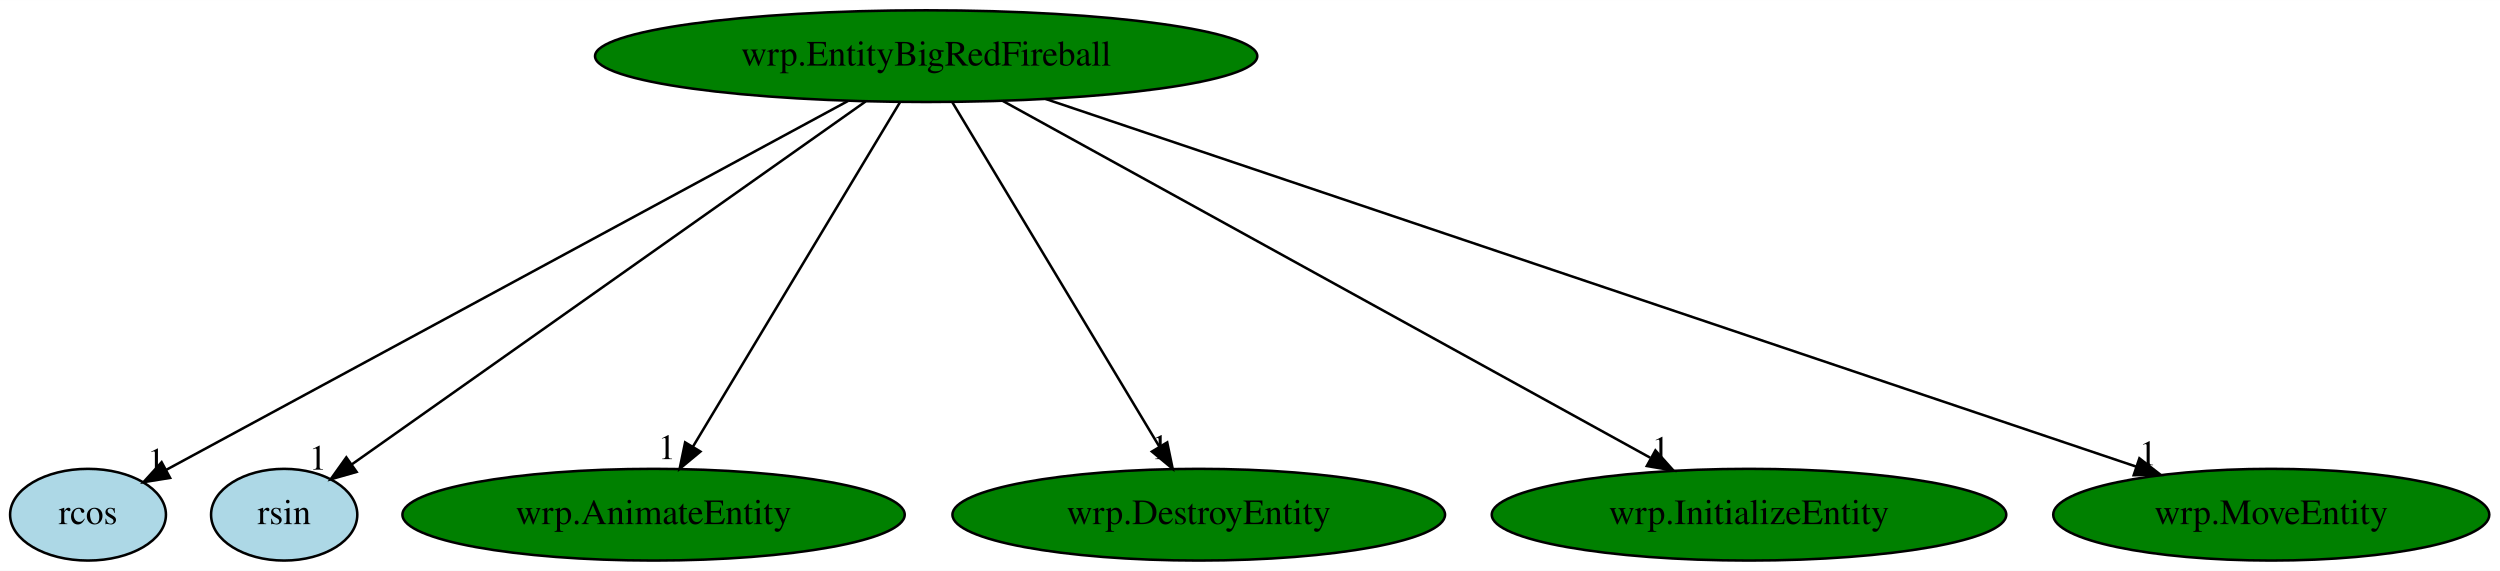
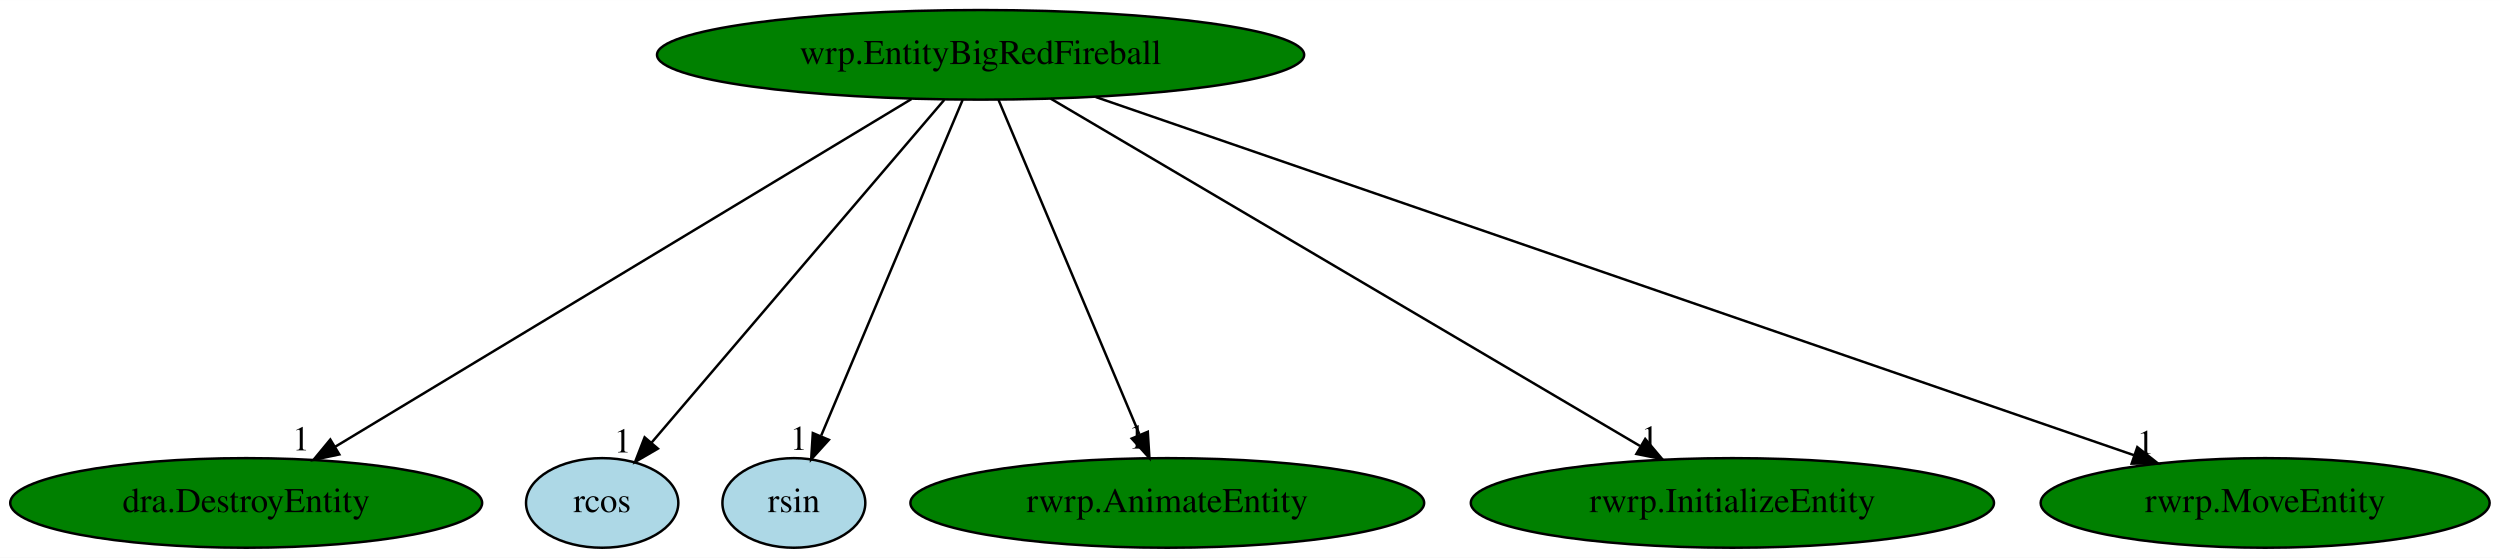
- <svg xmlns="http://www.w3.org/2000/svg" xmlns:xlink="http://www.w3.org/1999/xlink" width="981pt" height="224pt" viewBox="0.00 0.00 981.34 224.00">
+ <svg xmlns="http://www.w3.org/2000/svg" xmlns:xlink="http://www.w3.org/1999/xlink" width="1004pt" height="224pt" viewBox="0.00 0.00 1004.23 224.00">
  <g id="graph0" class="graph" transform="scale(1 1) rotate(0) translate(4 220)">
-     <polygon fill="white" stroke="transparent" points="-4,4 -4,-220 977.34,-220 977.34,4 -4,4" />
+     <polygon fill="white" stroke="transparent" points="-4,4 -4,-220 1000.23,-220 1000.23,4 -4,4" />
    <g id="node1" class="node">
-       <ellipse fill="green" stroke="black" cx="359.55" cy="-198" rx="129.98" ry="18" />
-       <text text-anchor="middle" x="359.55" y="-194.3" font-family="Times,serif" font-size="14.00">wrp.EntityBigRedFireball</text>
+       <ellipse fill="green" stroke="black" cx="389.89" cy="-198" rx="129.98" ry="18" />
+       <text text-anchor="middle" x="389.89" y="-194.3" font-family="Times,serif" font-size="14.00">wrp.EntityBigRedFireball</text>
    </g>
    <g id="node2" class="node">
      <g id="a_node2">
-         <a xlink:href="rcos.svg" xlink:title="rcos">
-           <ellipse fill="lightblue" stroke="black" cx="30.55" cy="-18" rx="30.59" ry="18" />
-           <text text-anchor="middle" x="30.55" y="-14.3" font-family="Times,serif" font-size="14.00">rcos</text>
+         <a xlink:href="dra.DestroyEntity.svg" xlink:title="dra.DestroyEntity">
+           <ellipse fill="green" stroke="black" cx="94.89" cy="-18" rx="94.78" ry="18" />
+           <text text-anchor="middle" x="94.89" y="-14.3" font-family="Times,serif" font-size="14.00">dra.DestroyEntity</text>
        </a>
      </g>
    </g>
    <g id="edge1" class="edge">
-       <path fill="none" stroke="black" d="M328.89,-180.41C266.23,-146.51 124.09,-69.61 61.32,-35.65" />
-       <polygon fill="black" stroke="black" points="62.77,-32.45 52.31,-30.77 59.44,-38.61 62.77,-32.45" />
-       <text text-anchor="middle" x="57.31" y="-34.57" font-family="Times,serif" font-size="14.00">1</text>
+       <path fill="none" stroke="black" d="M362.14,-180.25C308.39,-147.82 190.14,-76.47 130.62,-40.56" />
+       <polygon fill="black" stroke="black" points="132.3,-37.48 121.93,-35.31 128.68,-43.48 132.3,-37.48" />
+       <text text-anchor="middle" x="116.93" y="-39.11" font-family="Times,serif" font-size="14.00">1</text>
    </g>
    <g id="node3" class="node">
      <g id="a_node3">
-         <a xlink:href="rsin.svg" xlink:title="rsin">
-           <ellipse fill="lightblue" stroke="black" cx="107.55" cy="-18" rx="28.7" ry="18" />
-           <text text-anchor="middle" x="107.55" y="-14.3" font-family="Times,serif" font-size="14.00">rsin</text>
+         <a xlink:href="rcos.svg" xlink:title="rcos">
+           <ellipse fill="lightblue" stroke="black" cx="237.89" cy="-18" rx="30.59" ry="18" />
+           <text text-anchor="middle" x="237.89" y="-14.3" font-family="Times,serif" font-size="14.00">rcos</text>
        </a>
      </g>
    </g>
    <g id="edge2" class="edge">
-       <path fill="none" stroke="black" d="M335.84,-180.25C288.68,-146.94 183.41,-72.59 134.05,-37.72" />
-       <polygon fill="black" stroke="black" points="135.98,-34.8 125.79,-31.89 131.94,-40.51 135.98,-34.8" />
-       <text text-anchor="middle" x="120.79" y="-35.69" font-family="Times,serif" font-size="14.00">1</text>
+       <path fill="none" stroke="black" d="M375.32,-179.93C347.89,-147.82 288.59,-78.37 257.63,-42.11" />
+       <polygon fill="black" stroke="black" points="260.27,-39.81 251.11,-34.48 254.94,-44.36 260.27,-39.81" />
+       <text text-anchor="middle" x="246.11" y="-38.28" font-family="Times,serif" font-size="14.00">1</text>
    </g>
    <g id="node4" class="node">
      <g id="a_node4">
-         <a xlink:href="wrp.AnimateEntity.svg" xlink:title="wrp.AnimateEntity">
-           <ellipse fill="green" stroke="black" cx="252.55" cy="-18" rx="98.58" ry="18" />
-           <text text-anchor="middle" x="252.55" y="-14.3" font-family="Times,serif" font-size="14.00">wrp.AnimateEntity</text>
+         <a xlink:href="rsin.svg" xlink:title="rsin">
+           <ellipse fill="lightblue" stroke="black" cx="314.89" cy="-18" rx="28.7" ry="18" />
+           <text text-anchor="middle" x="314.89" y="-14.3" font-family="Times,serif" font-size="14.00">rsin</text>
        </a>
      </g>
    </g>
    <g id="edge3" class="edge">
-       <path fill="none" stroke="black" d="M349.29,-179.93C330.43,-148.57 290.18,-81.6 268,-44.71" />
-       <polygon fill="black" stroke="black" points="270.93,-42.78 262.78,-36.02 264.93,-46.39 270.93,-42.78" />
-       <text text-anchor="middle" x="257.78" y="-39.82" font-family="Times,serif" font-size="14.00">1</text>
+       <path fill="none" stroke="black" d="M382.7,-179.93C369.53,-148.67 341.46,-82.06 325.88,-45.09" />
+       <polygon fill="black" stroke="black" points="328.95,-43.35 321.84,-35.5 322.5,-46.07 328.95,-43.35" />
+       <text text-anchor="middle" x="316.84" y="-39.3" font-family="Times,serif" font-size="14.00">1</text>
    </g>
    <g id="node5" class="node">
      <g id="a_node5">
-         <a xlink:href="wrp.DestroyEntity.svg" xlink:title="wrp.DestroyEntity">
-           <ellipse fill="green" stroke="black" cx="466.55" cy="-18" rx="96.68" ry="18" />
-           <text text-anchor="middle" x="466.55" y="-14.3" font-family="Times,serif" font-size="14.00">wrp.DestroyEntity</text>
+         <a xlink:href="rwrp.AnimateEntity.svg" xlink:title="rwrp.AnimateEntity">
+           <ellipse fill="green" stroke="black" cx="464.89" cy="-18" rx="103.18" ry="18" />
+           <text text-anchor="middle" x="464.89" y="-14.3" font-family="Times,serif" font-size="14.00">rwrp.AnimateEntity</text>
        </a>
      </g>
    </g>
    <g id="edge4" class="edge">
-       <path fill="none" stroke="black" d="M369.81,-179.93C388.66,-148.57 428.92,-81.6 451.09,-44.71" />
-       <polygon fill="black" stroke="black" points="454.17,-46.39 456.32,-36.02 448.17,-42.78 454.17,-46.39" />
-       <text text-anchor="middle" x="451.32" y="-39.82" font-family="Times,serif" font-size="14.00">1</text>
+       <path fill="none" stroke="black" d="M397.08,-179.93C410.19,-148.83 438.04,-82.73 453.66,-45.65" />
+       <polygon fill="black" stroke="black" points="457.06,-46.59 457.72,-36.02 450.61,-43.87 457.06,-46.59" />
+       <text text-anchor="middle" x="452.72" y="-39.82" font-family="Times,serif" font-size="14.00">1</text>
    </g>
    <g id="node6" class="node">
      <g id="a_node6">
-         <a xlink:href="wrp.InitializeEntity.svg" xlink:title="wrp.InitializeEntity">
-           <ellipse fill="green" stroke="black" cx="682.55" cy="-18" rx="100.98" ry="18" />
-           <text text-anchor="middle" x="682.55" y="-14.3" font-family="Times,serif" font-size="14.00">wrp.InitializeEntity</text>
+         <a xlink:href="rwrp.InitializeEntity.svg" xlink:title="rwrp.InitializeEntity">
+           <ellipse fill="green" stroke="black" cx="691.89" cy="-18" rx="105.08" ry="18" />
+           <text text-anchor="middle" x="691.89" y="-14.3" font-family="Times,serif" font-size="14.00">rwrp.InitializeEntity</text>
        </a>
      </g>
    </g>
    <g id="edge5" class="edge">
-       <path fill="none" stroke="black" d="M389.64,-180.41C448.46,-148 578.57,-76.3 643.75,-40.38" />
-       <polygon fill="black" stroke="black" points="645.81,-43.24 652.88,-35.35 642.43,-37.11 645.81,-43.24" />
-       <text text-anchor="middle" x="647.88" y="-39.15" font-family="Times,serif" font-size="14.00">1</text>
+       <path fill="none" stroke="black" d="M418.03,-180.41C472.77,-148.15 593.56,-76.96 654.77,-40.88" />
+       <polygon fill="black" stroke="black" points="656.87,-43.7 663.71,-35.61 653.32,-37.67 656.87,-43.7" />
+       <text text-anchor="middle" x="658.71" y="-39.41" font-family="Times,serif" font-size="14.00">1</text>
    </g>
    <g id="node7" class="node">
      <g id="a_node7">
-         <a xlink:href="wrp.MoveEntity.svg" xlink:title="wrp.MoveEntity">
-           <ellipse fill="green" stroke="black" cx="887.55" cy="-18" rx="85.59" ry="18" />
-           <text text-anchor="middle" x="887.55" y="-14.3" font-family="Times,serif" font-size="14.00">wrp.MoveEntity</text>
+         <a xlink:href="rwrp.MoveEntity.svg" xlink:title="rwrp.MoveEntity">
+           <ellipse fill="green" stroke="black" cx="905.89" cy="-18" rx="90.18" ry="18" />
+           <text text-anchor="middle" x="905.89" y="-14.3" font-family="Times,serif" font-size="14.00">rwrp.MoveEntity</text>
        </a>
      </g>
    </g>
    <g id="edge6" class="edge">
-       <path fill="none" stroke="black" d="M406.4,-181.2C504.57,-148.11 731.26,-71.69 834.55,-36.87" />
-       <polygon fill="black" stroke="black" points="835.79,-40.14 844.15,-33.63 833.55,-33.51 835.79,-40.14" />
-       <text text-anchor="middle" x="839.15" y="-37.43" font-family="Times,serif" font-size="14.00">1</text>
+       <path fill="none" stroke="black" d="M436.14,-181.05C532.02,-147.97 751.94,-72.11 853.15,-37.19" />
+       <polygon fill="black" stroke="black" points="854.54,-40.42 862.86,-33.85 852.26,-33.8 854.54,-40.42" />
+       <text text-anchor="middle" x="857.86" y="-37.65" font-family="Times,serif" font-size="14.00">1</text>
    </g>
  </g>
</svg>
